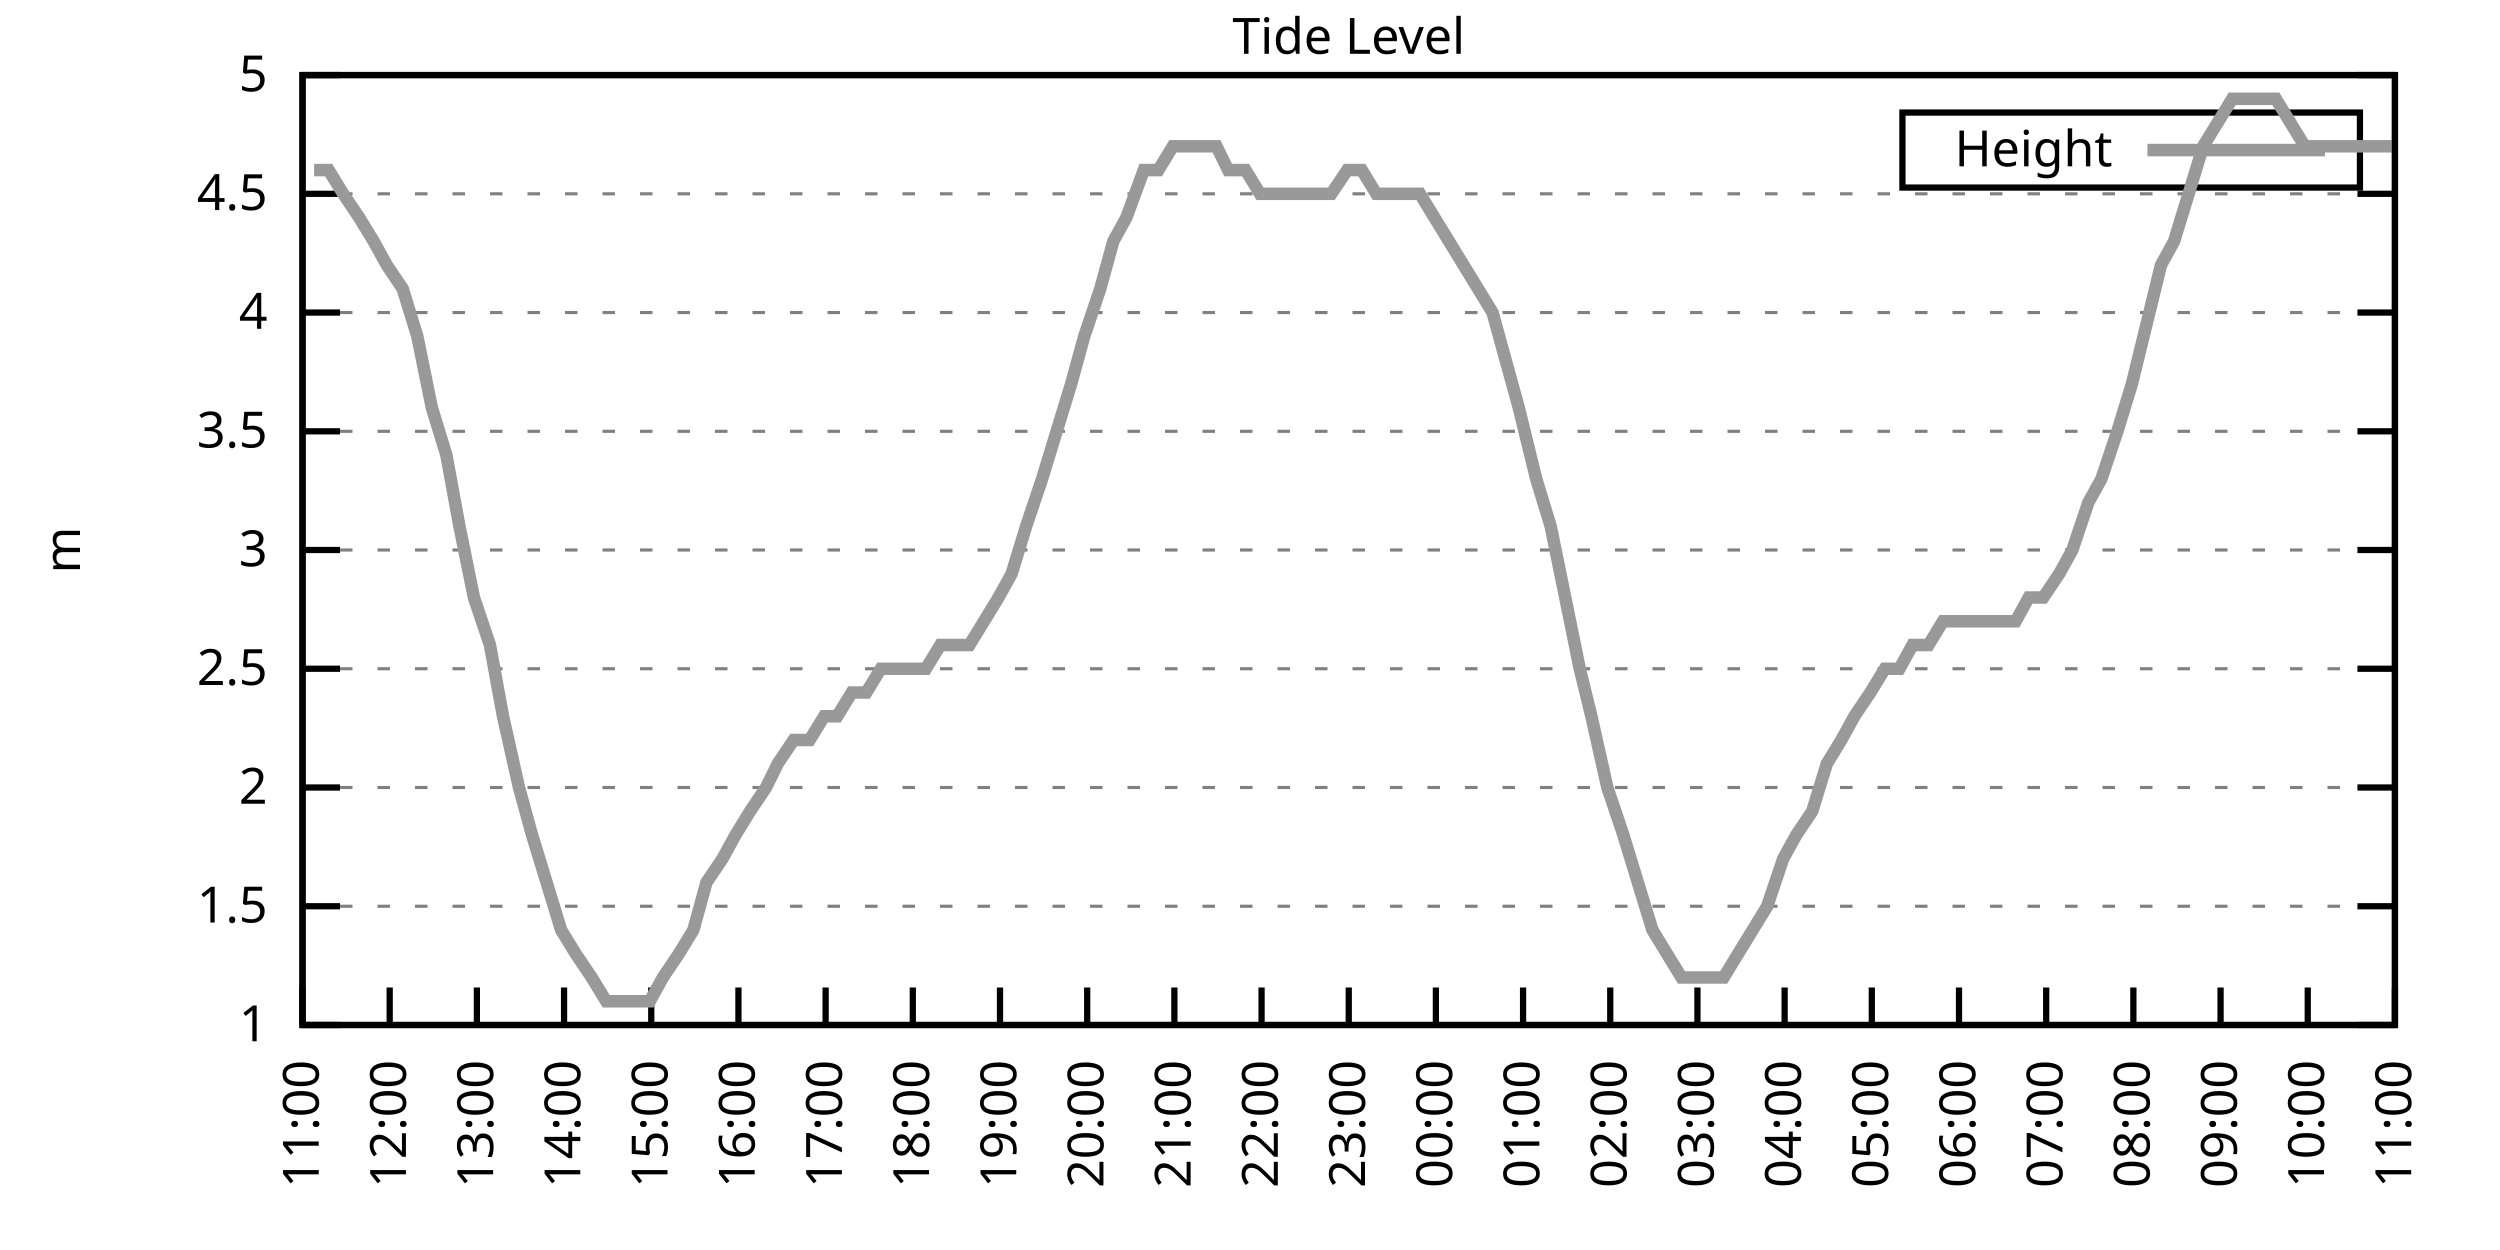
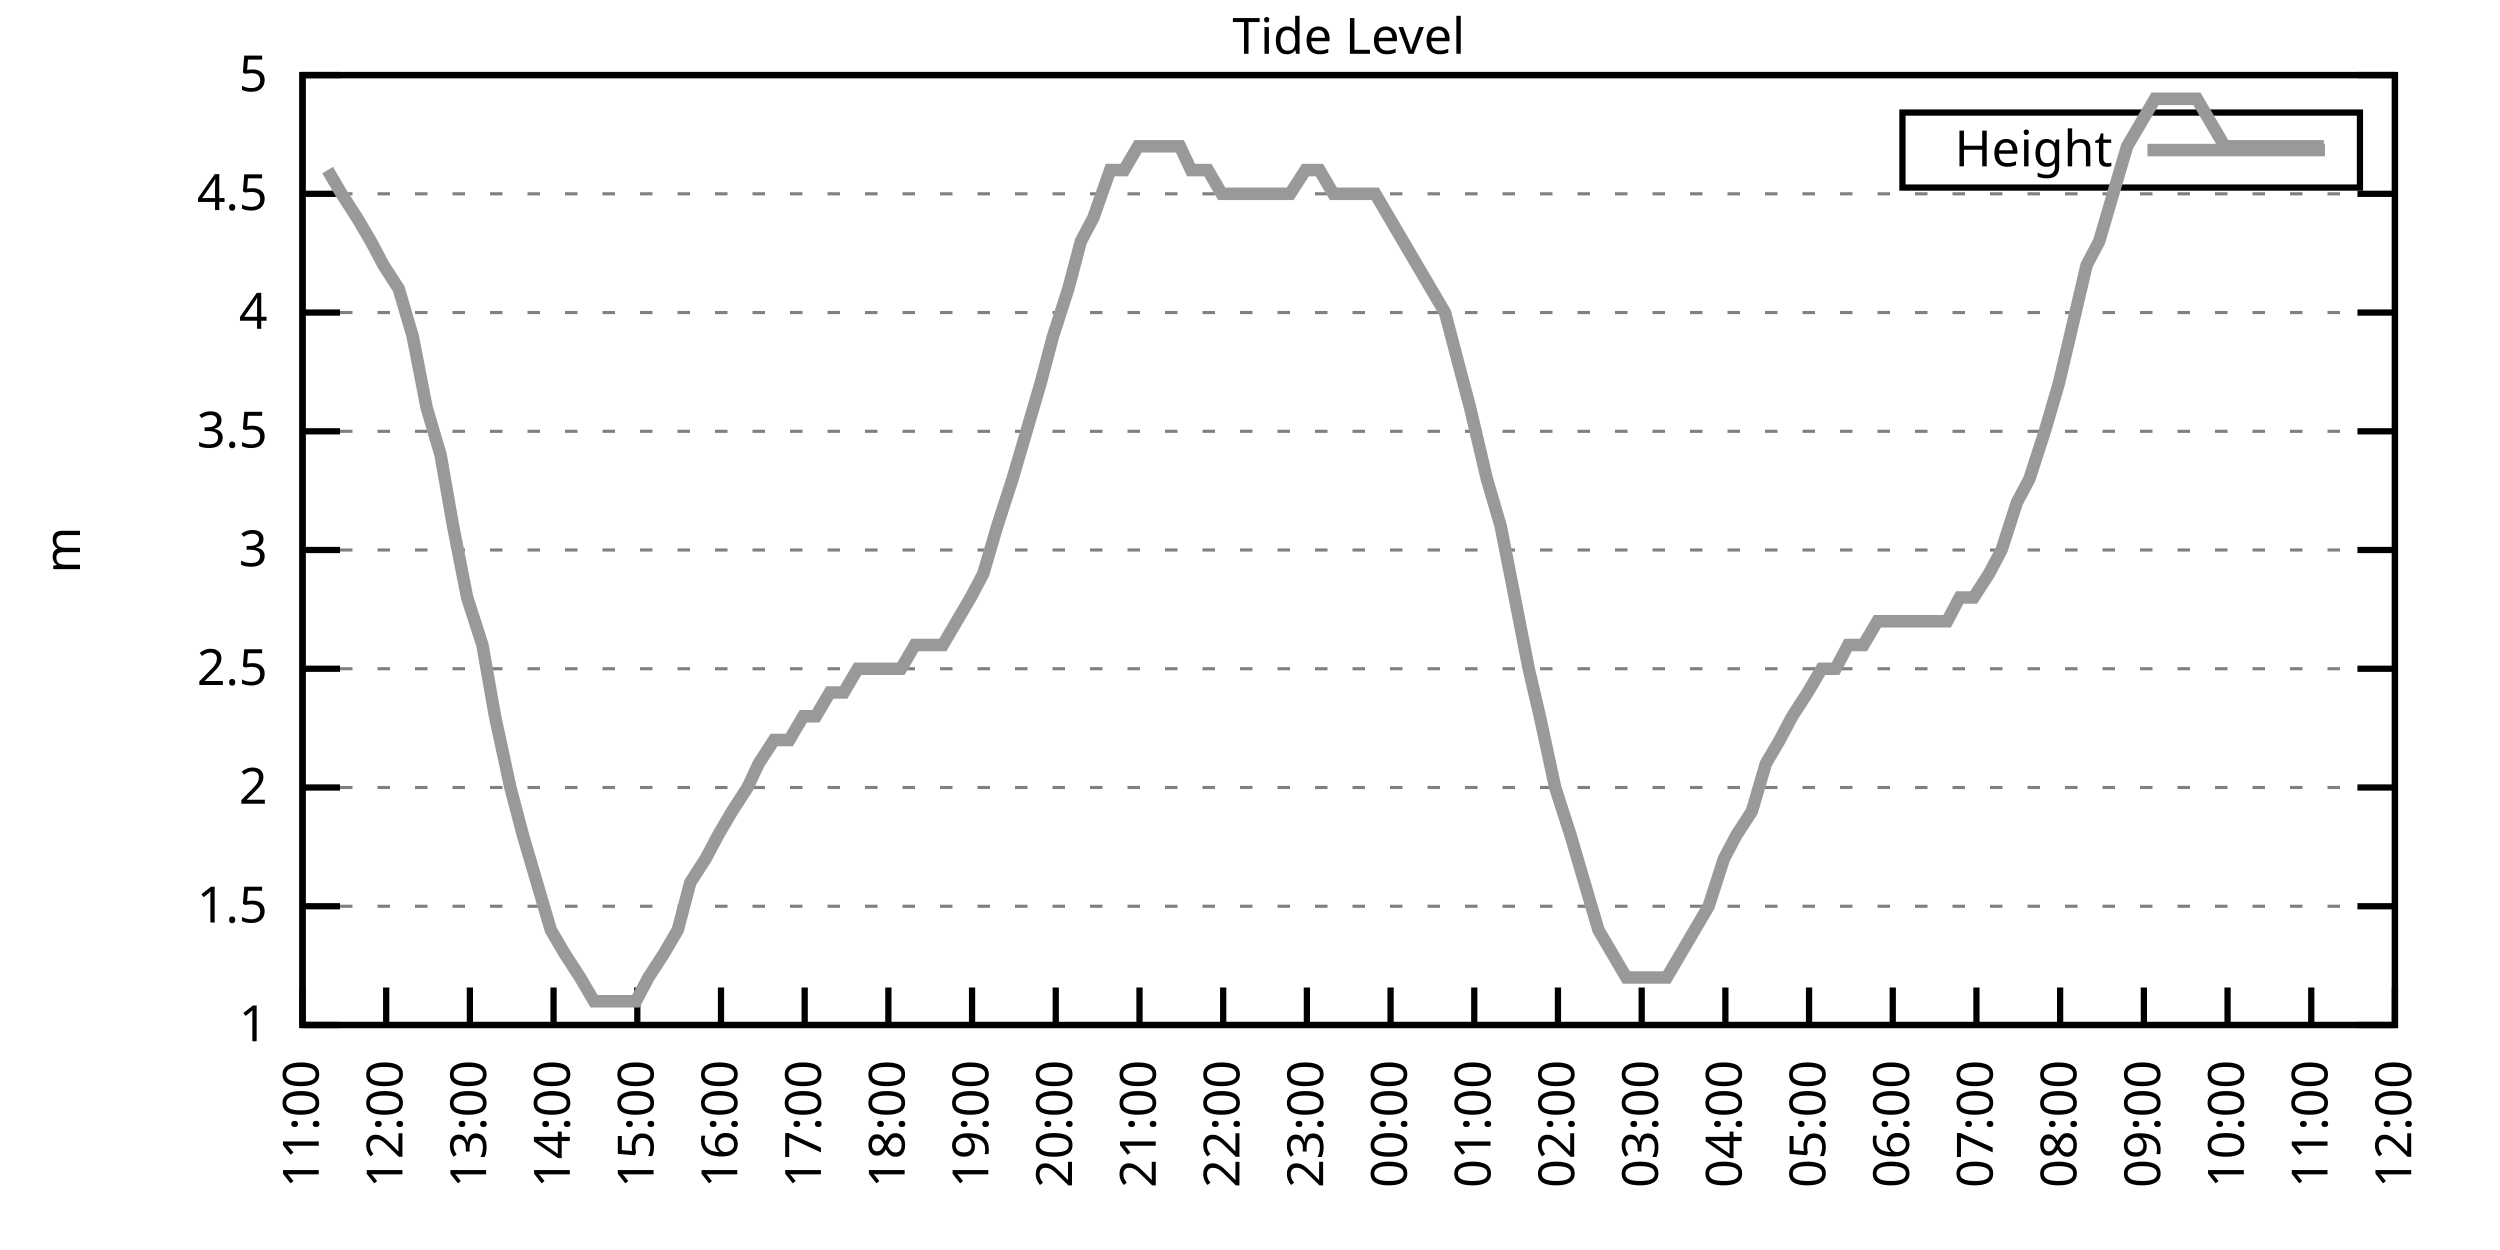
<svg xmlns="http://www.w3.org/2000/svg" xmlns:xlink="http://www.w3.org/1999/xlink" width="400" height="200" viewBox="0 0 400 200">
  <g id="gnuplot_canvas">
    <rect x="0" y="0" width="400" height="200" fill="none" />
    <defs>
      <circle id="gpDot" r="0.5" stroke-width="0.5" stroke="currentColor" />
      <path id="gpPt0" stroke-width="0.333" stroke="currentColor" d="M-1,0 h2 M0,-1 v2" />
      <path id="gpPt1" stroke-width="0.333" stroke="currentColor" d="M-1,-1 L1,1 M1,-1 L-1,1" />
      <path id="gpPt2" stroke-width="0.333" stroke="currentColor" d="M-1,0 L1,0 M0,-1 L0,1 M-1,-1 L1,1 M-1,1 L1,-1" />
      <rect id="gpPt3" stroke-width="0.333" stroke="currentColor" x="-1" y="-1" width="2" height="2" />
      <rect id="gpPt4" stroke-width="0.333" stroke="currentColor" fill="currentColor" x="-1" y="-1" width="2" height="2" />
      <circle id="gpPt5" stroke-width="0.333" stroke="currentColor" cx="0" cy="0" r="1" />
      <use xlink:href="#gpPt5" id="gpPt6" fill="currentColor" stroke="none" />
      <path id="gpPt7" stroke-width="0.333" stroke="currentColor" d="M0,-1.33 L-1.33,0.67 L1.33,0.67 z" />
      <use xlink:href="#gpPt7" id="gpPt8" fill="currentColor" stroke="none" />
      <use xlink:href="#gpPt7" id="gpPt9" stroke="currentColor" transform="rotate(180)" />
      <use xlink:href="#gpPt9" id="gpPt10" fill="currentColor" stroke="none" />
      <use xlink:href="#gpPt3" id="gpPt11" stroke="currentColor" transform="rotate(45)" />
      <use xlink:href="#gpPt11" id="gpPt12" fill="currentColor" stroke="none" />
      <path id="gpPt13" stroke-width="0.333" stroke="currentColor" d="M0,1.330 L1.265,0.411 L0.782,-1.067 L-0.782,-1.076 L-1.265,0.411 z" />
      <use xlink:href="#gpPt13" id="gpPt14" fill="currentColor" stroke="none" />
      <filter id="textbox" filterUnits="objectBoundingBox" x="0" y="0" height="1" width="1">
        <feFlood flood-color="white" flood-opacity="1" result="bgnd" />
        <feComposite in="SourceGraphic" in2="bgnd" operator="atop" />
      </filter>
      <filter id="greybox" filterUnits="objectBoundingBox" x="0" y="0" height="1" width="1">
        <feFlood flood-color="lightgrey" flood-opacity="1" result="grey" />
        <feComposite in="SourceGraphic" in2="grey" operator="atop" />
      </filter>
    </defs>
    <g fill="none" color="white" stroke="currentColor" stroke-width="1.00" stroke-linecap="butt" stroke-linejoin="miter">
</g>
    <g fill="none" color="black" stroke="currentColor" stroke-width="1.00" stroke-linecap="butt" stroke-linejoin="miter">
      <g stroke="none" shape-rendering="crispEdges">
        <polygon fill="rgb(255, 255, 255)" points="48.40,164.00 383.18,164.00 383.18,12.02 48.40,12.02 " />
      </g>
    </g>
    <g fill="none" color="black" stroke="currentColor" stroke-width="1.00" stroke-linecap="butt" stroke-linejoin="miter">
</g>
    <g fill="none" color="black" stroke="black" stroke-width="0.50" stroke-linecap="butt" stroke-linejoin="miter">
</g>
    <g fill="none" color="gray" stroke="currentColor" stroke-width="0.50" stroke-linecap="butt" stroke-linejoin="miter">
      <path stroke="gray" stroke-dasharray="2,4" class="gridline" d="M48.40,164.00 L383.19,164.00  " />
    </g>
    <g fill="none" color="gray" stroke="gray" stroke-width="1.00" stroke-linecap="butt" stroke-linejoin="miter">
</g>
    <g fill="none" color="black" stroke="currentColor" stroke-width="1.00" stroke-linecap="butt" stroke-linejoin="miter">
      <path stroke="black" d="M48.40,164.00 L54.40,164.00 M383.19,164.00 L377.19,164.00  " />
      <g transform="translate(42.80,166.60)" stroke="none" fill="black" font-family="Sans" font-size="8.00" text-anchor="end">
        <text>
          <tspan font-family="Sans"> 1</tspan>
        </text>
      </g>
    </g>
    <g fill="none" color="black" stroke="currentColor" stroke-width="1.00" stroke-linecap="butt" stroke-linejoin="miter">
</g>
    <g fill="none" color="black" stroke="black" stroke-width="0.50" stroke-linecap="butt" stroke-linejoin="miter">
</g>
    <g fill="none" color="gray" stroke="currentColor" stroke-width="0.50" stroke-linecap="butt" stroke-linejoin="miter">
      <path stroke="gray" stroke-dasharray="2,4" class="gridline" d="M48.40,145.00 L383.19,145.00  " />
    </g>
    <g fill="none" color="gray" stroke="gray" stroke-width="1.00" stroke-linecap="butt" stroke-linejoin="miter">
</g>
    <g fill="none" color="black" stroke="currentColor" stroke-width="1.00" stroke-linecap="butt" stroke-linejoin="miter">
      <path stroke="black" d="M48.40,145.00 L54.40,145.00 M383.19,145.00 L377.19,145.00  " />
      <g transform="translate(42.80,147.60)" stroke="none" fill="black" font-family="Sans" font-size="8.00" text-anchor="end">
        <text>
          <tspan font-family="Sans"> 1.5</tspan>
        </text>
      </g>
    </g>
    <g fill="none" color="black" stroke="currentColor" stroke-width="1.00" stroke-linecap="butt" stroke-linejoin="miter">
</g>
    <g fill="none" color="black" stroke="black" stroke-width="0.50" stroke-linecap="butt" stroke-linejoin="miter">
</g>
    <g fill="none" color="gray" stroke="currentColor" stroke-width="0.50" stroke-linecap="butt" stroke-linejoin="miter">
      <path stroke="gray" stroke-dasharray="2,4" class="gridline" d="M48.40,126.00 L383.19,126.00  " />
    </g>
    <g fill="none" color="gray" stroke="gray" stroke-width="1.00" stroke-linecap="butt" stroke-linejoin="miter">
</g>
    <g fill="none" color="black" stroke="currentColor" stroke-width="1.00" stroke-linecap="butt" stroke-linejoin="miter">
      <path stroke="black" d="M48.40,126.00 L54.40,126.00 M383.19,126.00 L377.19,126.00  " />
      <g transform="translate(42.80,128.60)" stroke="none" fill="black" font-family="Sans" font-size="8.00" text-anchor="end">
        <text>
          <tspan font-family="Sans"> 2</tspan>
        </text>
      </g>
    </g>
    <g fill="none" color="black" stroke="currentColor" stroke-width="1.00" stroke-linecap="butt" stroke-linejoin="miter">
</g>
    <g fill="none" color="black" stroke="black" stroke-width="0.50" stroke-linecap="butt" stroke-linejoin="miter">
</g>
    <g fill="none" color="gray" stroke="currentColor" stroke-width="0.50" stroke-linecap="butt" stroke-linejoin="miter">
      <path stroke="gray" stroke-dasharray="2,4" class="gridline" d="M48.40,107.00 L383.19,107.00  " />
    </g>
    <g fill="none" color="gray" stroke="gray" stroke-width="1.00" stroke-linecap="butt" stroke-linejoin="miter">
</g>
    <g fill="none" color="black" stroke="currentColor" stroke-width="1.00" stroke-linecap="butt" stroke-linejoin="miter">
      <path stroke="black" d="M48.40,107.00 L54.40,107.00 M383.19,107.00 L377.19,107.00  " />
      <g transform="translate(42.80,109.60)" stroke="none" fill="black" font-family="Sans" font-size="8.00" text-anchor="end">
        <text>
          <tspan font-family="Sans"> 2.5</tspan>
        </text>
      </g>
    </g>
    <g fill="none" color="black" stroke="currentColor" stroke-width="1.00" stroke-linecap="butt" stroke-linejoin="miter">
</g>
    <g fill="none" color="black" stroke="black" stroke-width="0.50" stroke-linecap="butt" stroke-linejoin="miter">
</g>
    <g fill="none" color="gray" stroke="currentColor" stroke-width="0.50" stroke-linecap="butt" stroke-linejoin="miter">
      <path stroke="gray" stroke-dasharray="2,4" class="gridline" d="M48.40,88.00 L383.19,88.00  " />
    </g>
    <g fill="none" color="gray" stroke="gray" stroke-width="1.00" stroke-linecap="butt" stroke-linejoin="miter">
</g>
    <g fill="none" color="black" stroke="currentColor" stroke-width="1.00" stroke-linecap="butt" stroke-linejoin="miter">
      <path stroke="black" d="M48.40,88.00 L54.40,88.00 M383.19,88.00 L377.19,88.00  " />
      <g transform="translate(42.80,90.60)" stroke="none" fill="black" font-family="Sans" font-size="8.00" text-anchor="end">
        <text>
          <tspan font-family="Sans"> 3</tspan>
        </text>
      </g>
    </g>
    <g fill="none" color="black" stroke="currentColor" stroke-width="1.00" stroke-linecap="butt" stroke-linejoin="miter">
</g>
    <g fill="none" color="black" stroke="black" stroke-width="0.50" stroke-linecap="butt" stroke-linejoin="miter">
</g>
    <g fill="none" color="gray" stroke="currentColor" stroke-width="0.50" stroke-linecap="butt" stroke-linejoin="miter">
      <path stroke="gray" stroke-dasharray="2,4" class="gridline" d="M48.40,69.01 L383.19,69.01  " />
    </g>
    <g fill="none" color="gray" stroke="gray" stroke-width="1.00" stroke-linecap="butt" stroke-linejoin="miter">
</g>
    <g fill="none" color="black" stroke="currentColor" stroke-width="1.00" stroke-linecap="butt" stroke-linejoin="miter">
      <path stroke="black" d="M48.40,69.01 L54.40,69.01 M383.19,69.01 L377.19,69.01  " />
      <g transform="translate(42.80,71.61)" stroke="none" fill="black" font-family="Sans" font-size="8.00" text-anchor="end">
        <text>
          <tspan font-family="Sans"> 3.5</tspan>
        </text>
      </g>
    </g>
    <g fill="none" color="black" stroke="currentColor" stroke-width="1.00" stroke-linecap="butt" stroke-linejoin="miter">
</g>
    <g fill="none" color="black" stroke="black" stroke-width="0.50" stroke-linecap="butt" stroke-linejoin="miter">
</g>
    <g fill="none" color="gray" stroke="currentColor" stroke-width="0.50" stroke-linecap="butt" stroke-linejoin="miter">
      <path stroke="gray" stroke-dasharray="2,4" class="gridline" d="M48.40,50.01 L383.19,50.01  " />
    </g>
    <g fill="none" color="gray" stroke="gray" stroke-width="1.00" stroke-linecap="butt" stroke-linejoin="miter">
</g>
    <g fill="none" color="black" stroke="currentColor" stroke-width="1.00" stroke-linecap="butt" stroke-linejoin="miter">
      <path stroke="black" d="M48.40,50.01 L54.40,50.01 M383.19,50.01 L377.19,50.01  " />
      <g transform="translate(42.80,52.61)" stroke="none" fill="black" font-family="Sans" font-size="8.00" text-anchor="end">
        <text>
          <tspan font-family="Sans"> 4</tspan>
        </text>
      </g>
    </g>
    <g fill="none" color="black" stroke="currentColor" stroke-width="1.00" stroke-linecap="butt" stroke-linejoin="miter">
</g>
    <g fill="none" color="black" stroke="black" stroke-width="0.50" stroke-linecap="butt" stroke-linejoin="miter">
</g>
    <g fill="none" color="gray" stroke="currentColor" stroke-width="0.50" stroke-linecap="butt" stroke-linejoin="miter">
      <path stroke="gray" stroke-dasharray="2,4" class="gridline" d="M48.40,31.01 L383.19,31.01  " />
    </g>
    <g fill="none" color="gray" stroke="gray" stroke-width="1.00" stroke-linecap="butt" stroke-linejoin="miter">
</g>
    <g fill="none" color="black" stroke="currentColor" stroke-width="1.00" stroke-linecap="butt" stroke-linejoin="miter">
      <path stroke="black" d="M48.40,31.01 L54.40,31.01 M383.19,31.01 L377.19,31.01  " />
      <g transform="translate(42.80,33.61)" stroke="none" fill="black" font-family="Sans" font-size="8.00" text-anchor="end">
        <text>
          <tspan font-family="Sans"> 4.5</tspan>
        </text>
      </g>
    </g>
    <g fill="none" color="black" stroke="currentColor" stroke-width="1.00" stroke-linecap="butt" stroke-linejoin="miter">
</g>
    <g fill="none" color="black" stroke="black" stroke-width="0.50" stroke-linecap="butt" stroke-linejoin="miter">
</g>
    <g fill="none" color="gray" stroke="currentColor" stroke-width="0.50" stroke-linecap="butt" stroke-linejoin="miter">
      <path stroke="gray" stroke-dasharray="2,4" class="gridline" d="M48.40,12.01 L383.19,12.01  " />
    </g>
    <g fill="none" color="gray" stroke="gray" stroke-width="1.00" stroke-linecap="butt" stroke-linejoin="miter">
</g>
    <g fill="none" color="black" stroke="currentColor" stroke-width="1.00" stroke-linecap="butt" stroke-linejoin="miter">
      <path stroke="black" d="M48.40,12.01 L54.40,12.01 M383.19,12.01 L377.19,12.01  " />
      <g transform="translate(42.80,14.61)" stroke="none" fill="black" font-family="Sans" font-size="8.00" text-anchor="end">
        <text>
          <tspan font-family="Sans"> 5</tspan>
        </text>
      </g>
    </g>
    <g fill="none" color="black" stroke="currentColor" stroke-width="1.00" stroke-linecap="butt" stroke-linejoin="miter">
      <path stroke="black" d="M48.40,164.00 L48.40,158.00  " />
      <g transform="translate(51.00,169.60) rotate(270.00)" stroke="none" fill="black" font-family="Sans" font-size="8.00" text-anchor="end">
        <text>
          <tspan font-family="Sans">11:00</tspan>
        </text>
      </g>
    </g>
    <g fill="none" color="black" stroke="currentColor" stroke-width="1.00" stroke-linecap="butt" stroke-linejoin="miter">
-       <path stroke="black" d="M62.35,164.00 L62.35,158.00  " />
-       <g transform="translate(64.95,169.60) rotate(270.00)" stroke="none" fill="black" font-family="Sans" font-size="8.00" text-anchor="end">
+       <path stroke="black" d="M61.79,164.00 L61.79,158.00  " />
+       <g transform="translate(64.39,169.60) rotate(270.00)" stroke="none" fill="black" font-family="Sans" font-size="8.00" text-anchor="end">
        <text>
          <tspan font-family="Sans">12:00</tspan>
        </text>
      </g>
    </g>
    <g fill="none" color="black" stroke="currentColor" stroke-width="1.00" stroke-linecap="butt" stroke-linejoin="miter">
-       <path stroke="black" d="M76.30,164.00 L76.30,158.00  " />
-       <g transform="translate(78.90,169.60) rotate(270.00)" stroke="none" fill="black" font-family="Sans" font-size="8.00" text-anchor="end">
+       <path stroke="black" d="M75.18,164.00 L75.18,158.00  " />
+       <g transform="translate(77.78,169.60) rotate(270.00)" stroke="none" fill="black" font-family="Sans" font-size="8.00" text-anchor="end">
        <text>
          <tspan font-family="Sans">13:00</tspan>
        </text>
      </g>
    </g>
    <g fill="none" color="black" stroke="currentColor" stroke-width="1.00" stroke-linecap="butt" stroke-linejoin="miter">
-       <path stroke="black" d="M90.25,164.00 L90.25,158.00  " />
-       <g transform="translate(92.85,169.60) rotate(270.00)" stroke="none" fill="black" font-family="Sans" font-size="8.00" text-anchor="end">
+       <path stroke="black" d="M88.57,164.00 L88.57,158.00  " />
+       <g transform="translate(91.17,169.60) rotate(270.00)" stroke="none" fill="black" font-family="Sans" font-size="8.00" text-anchor="end">
        <text>
          <tspan font-family="Sans">14:00</tspan>
        </text>
      </g>
    </g>
    <g fill="none" color="black" stroke="currentColor" stroke-width="1.00" stroke-linecap="butt" stroke-linejoin="miter">
-       <path stroke="black" d="M104.20,164.00 L104.20,158.00  " />
-       <g transform="translate(106.80,169.60) rotate(270.00)" stroke="none" fill="black" font-family="Sans" font-size="8.00" text-anchor="end">
+       <path stroke="black" d="M101.97,164.00 L101.97,158.00  " />
+       <g transform="translate(104.57,169.60) rotate(270.00)" stroke="none" fill="black" font-family="Sans" font-size="8.00" text-anchor="end">
        <text>
          <tspan font-family="Sans">15:00</tspan>
        </text>
      </g>
    </g>
    <g fill="none" color="black" stroke="currentColor" stroke-width="1.00" stroke-linecap="butt" stroke-linejoin="miter">
-       <path stroke="black" d="M118.15,164.00 L118.15,158.00  " />
-       <g transform="translate(120.75,169.60) rotate(270.00)" stroke="none" fill="black" font-family="Sans" font-size="8.00" text-anchor="end">
+       <path stroke="black" d="M115.36,164.00 L115.36,158.00  " />
+       <g transform="translate(117.96,169.60) rotate(270.00)" stroke="none" fill="black" font-family="Sans" font-size="8.00" text-anchor="end">
        <text>
          <tspan font-family="Sans">16:00</tspan>
        </text>
      </g>
    </g>
    <g fill="none" color="black" stroke="currentColor" stroke-width="1.00" stroke-linecap="butt" stroke-linejoin="miter">
-       <path stroke="black" d="M132.10,164.00 L132.10,158.00  " />
-       <g transform="translate(134.70,169.60) rotate(270.00)" stroke="none" fill="black" font-family="Sans" font-size="8.00" text-anchor="end">
+       <path stroke="black" d="M128.75,164.00 L128.75,158.00  " />
+       <g transform="translate(131.35,169.60) rotate(270.00)" stroke="none" fill="black" font-family="Sans" font-size="8.00" text-anchor="end">
        <text>
          <tspan font-family="Sans">17:00</tspan>
        </text>
      </g>
    </g>
    <g fill="none" color="black" stroke="currentColor" stroke-width="1.00" stroke-linecap="butt" stroke-linejoin="miter">
-       <path stroke="black" d="M146.05,164.00 L146.05,158.00  " />
-       <g transform="translate(148.65,169.60) rotate(270.00)" stroke="none" fill="black" font-family="Sans" font-size="8.00" text-anchor="end">
+       <path stroke="black" d="M142.14,164.00 L142.14,158.00  " />
+       <g transform="translate(144.74,169.60) rotate(270.00)" stroke="none" fill="black" font-family="Sans" font-size="8.00" text-anchor="end">
        <text>
          <tspan font-family="Sans">18:00</tspan>
        </text>
      </g>
    </g>
    <g fill="none" color="black" stroke="currentColor" stroke-width="1.00" stroke-linecap="butt" stroke-linejoin="miter">
-       <path stroke="black" d="M160.00,164.00 L160.00,158.00  " />
-       <g transform="translate(162.60,169.60) rotate(270.00)" stroke="none" fill="black" font-family="Sans" font-size="8.00" text-anchor="end">
+       <path stroke="black" d="M155.53,164.00 L155.53,158.00  " />
+       <g transform="translate(158.13,169.60) rotate(270.00)" stroke="none" fill="black" font-family="Sans" font-size="8.00" text-anchor="end">
        <text>
          <tspan font-family="Sans">19:00</tspan>
        </text>
      </g>
    </g>
    <g fill="none" color="black" stroke="currentColor" stroke-width="1.00" stroke-linecap="butt" stroke-linejoin="miter">
-       <path stroke="black" d="M173.95,164.00 L173.95,158.00  " />
-       <g transform="translate(176.55,169.60) rotate(270.00)" stroke="none" fill="black" font-family="Sans" font-size="8.00" text-anchor="end">
+       <path stroke="black" d="M168.92,164.00 L168.92,158.00  " />
+       <g transform="translate(171.52,169.60) rotate(270.00)" stroke="none" fill="black" font-family="Sans" font-size="8.00" text-anchor="end">
        <text>
          <tspan font-family="Sans">20:00</tspan>
        </text>
      </g>
    </g>
    <g fill="none" color="black" stroke="currentColor" stroke-width="1.00" stroke-linecap="butt" stroke-linejoin="miter">
-       <path stroke="black" d="M187.90,164.00 L187.90,158.00  " />
-       <g transform="translate(190.50,169.60) rotate(270.00)" stroke="none" fill="black" font-family="Sans" font-size="8.00" text-anchor="end">
+       <path stroke="black" d="M182.32,164.00 L182.32,158.00  " />
+       <g transform="translate(184.92,169.60) rotate(270.00)" stroke="none" fill="black" font-family="Sans" font-size="8.00" text-anchor="end">
        <text>
          <tspan font-family="Sans">21:00</tspan>
        </text>
      </g>
    </g>
    <g fill="none" color="black" stroke="currentColor" stroke-width="1.00" stroke-linecap="butt" stroke-linejoin="miter">
-       <path stroke="black" d="M201.85,164.00 L201.85,158.00  " />
-       <g transform="translate(204.45,169.60) rotate(270.00)" stroke="none" fill="black" font-family="Sans" font-size="8.00" text-anchor="end">
+       <path stroke="black" d="M195.71,164.00 L195.71,158.00  " />
+       <g transform="translate(198.31,169.60) rotate(270.00)" stroke="none" fill="black" font-family="Sans" font-size="8.00" text-anchor="end">
        <text>
          <tspan font-family="Sans">22:00</tspan>
        </text>
      </g>
    </g>
    <g fill="none" color="black" stroke="currentColor" stroke-width="1.00" stroke-linecap="butt" stroke-linejoin="miter">
-       <path stroke="black" d="M215.80,164.00 L215.80,158.00  " />
-       <g transform="translate(218.40,169.60) rotate(270.00)" stroke="none" fill="black" font-family="Sans" font-size="8.00" text-anchor="end">
+       <path stroke="black" d="M209.10,164.00 L209.10,158.00  " />
+       <g transform="translate(211.70,169.60) rotate(270.00)" stroke="none" fill="black" font-family="Sans" font-size="8.00" text-anchor="end">
        <text>
          <tspan font-family="Sans">23:00</tspan>
        </text>
      </g>
    </g>
    <g fill="none" color="black" stroke="currentColor" stroke-width="1.00" stroke-linecap="butt" stroke-linejoin="miter">
-       <path stroke="black" d="M229.74,164.00 L229.74,158.00  " />
-       <g transform="translate(232.34,169.60) rotate(270.00)" stroke="none" fill="black" font-family="Sans" font-size="8.00" text-anchor="end">
+       <path stroke="black" d="M222.49,164.00 L222.49,158.00  " />
+       <g transform="translate(225.09,169.60) rotate(270.00)" stroke="none" fill="black" font-family="Sans" font-size="8.00" text-anchor="end">
        <text>
          <tspan font-family="Sans">00:00</tspan>
        </text>
      </g>
    </g>
    <g fill="none" color="black" stroke="currentColor" stroke-width="1.00" stroke-linecap="butt" stroke-linejoin="miter">
-       <path stroke="black" d="M243.69,164.00 L243.69,158.00  " />
-       <g transform="translate(246.29,169.60) rotate(270.00)" stroke="none" fill="black" font-family="Sans" font-size="8.00" text-anchor="end">
+       <path stroke="black" d="M235.88,164.00 L235.88,158.00  " />
+       <g transform="translate(238.48,169.60) rotate(270.00)" stroke="none" fill="black" font-family="Sans" font-size="8.00" text-anchor="end">
        <text>
          <tspan font-family="Sans">01:00</tspan>
        </text>
      </g>
    </g>
    <g fill="none" color="black" stroke="currentColor" stroke-width="1.00" stroke-linecap="butt" stroke-linejoin="miter">
-       <path stroke="black" d="M257.64,164.00 L257.64,158.00  " />
-       <g transform="translate(260.24,169.60) rotate(270.00)" stroke="none" fill="black" font-family="Sans" font-size="8.00" text-anchor="end">
+       <path stroke="black" d="M249.27,164.00 L249.27,158.00  " />
+       <g transform="translate(251.87,169.60) rotate(270.00)" stroke="none" fill="black" font-family="Sans" font-size="8.00" text-anchor="end">
        <text>
          <tspan font-family="Sans">02:00</tspan>
        </text>
      </g>
    </g>
    <g fill="none" color="black" stroke="currentColor" stroke-width="1.00" stroke-linecap="butt" stroke-linejoin="miter">
-       <path stroke="black" d="M271.59,164.00 L271.59,158.00  " />
-       <g transform="translate(274.19,169.60) rotate(270.00)" stroke="none" fill="black" font-family="Sans" font-size="8.00" text-anchor="end">
+       <path stroke="black" d="M262.67,164.00 L262.67,158.00  " />
+       <g transform="translate(265.27,169.60) rotate(270.00)" stroke="none" fill="black" font-family="Sans" font-size="8.00" text-anchor="end">
        <text>
          <tspan font-family="Sans">03:00</tspan>
        </text>
      </g>
    </g>
    <g fill="none" color="black" stroke="currentColor" stroke-width="1.00" stroke-linecap="butt" stroke-linejoin="miter">
-       <path stroke="black" d="M285.54,164.00 L285.54,158.00  " />
-       <g transform="translate(288.14,169.60) rotate(270.00)" stroke="none" fill="black" font-family="Sans" font-size="8.00" text-anchor="end">
+       <path stroke="black" d="M276.06,164.00 L276.06,158.00  " />
+       <g transform="translate(278.66,169.60) rotate(270.00)" stroke="none" fill="black" font-family="Sans" font-size="8.00" text-anchor="end">
        <text>
          <tspan font-family="Sans">04:00</tspan>
        </text>
      </g>
    </g>
    <g fill="none" color="black" stroke="currentColor" stroke-width="1.00" stroke-linecap="butt" stroke-linejoin="miter">
-       <path stroke="black" d="M299.49,164.00 L299.49,158.00  " />
-       <g transform="translate(302.09,169.60) rotate(270.00)" stroke="none" fill="black" font-family="Sans" font-size="8.00" text-anchor="end">
+       <path stroke="black" d="M289.45,164.00 L289.45,158.00  " />
+       <g transform="translate(292.05,169.60) rotate(270.00)" stroke="none" fill="black" font-family="Sans" font-size="8.00" text-anchor="end">
        <text>
          <tspan font-family="Sans">05:00</tspan>
        </text>
      </g>
    </g>
    <g fill="none" color="black" stroke="currentColor" stroke-width="1.00" stroke-linecap="butt" stroke-linejoin="miter">
-       <path stroke="black" d="M313.44,164.00 L313.44,158.00  " />
-       <g transform="translate(316.04,169.60) rotate(270.00)" stroke="none" fill="black" font-family="Sans" font-size="8.00" text-anchor="end">
+       <path stroke="black" d="M302.84,164.00 L302.84,158.00  " />
+       <g transform="translate(305.44,169.60) rotate(270.00)" stroke="none" fill="black" font-family="Sans" font-size="8.00" text-anchor="end">
        <text>
          <tspan font-family="Sans">06:00</tspan>
        </text>
      </g>
    </g>
    <g fill="none" color="black" stroke="currentColor" stroke-width="1.00" stroke-linecap="butt" stroke-linejoin="miter">
-       <path stroke="black" d="M327.39,164.00 L327.39,158.00  " />
-       <g transform="translate(329.99,169.60) rotate(270.00)" stroke="none" fill="black" font-family="Sans" font-size="8.00" text-anchor="end">
+       <path stroke="black" d="M316.23,164.00 L316.23,158.00  " />
+       <g transform="translate(318.83,169.60) rotate(270.00)" stroke="none" fill="black" font-family="Sans" font-size="8.00" text-anchor="end">
        <text>
          <tspan font-family="Sans">07:00</tspan>
        </text>
      </g>
    </g>
    <g fill="none" color="black" stroke="currentColor" stroke-width="1.00" stroke-linecap="butt" stroke-linejoin="miter">
-       <path stroke="black" d="M341.34,164.00 L341.34,158.00  " />
-       <g transform="translate(343.94,169.60) rotate(270.00)" stroke="none" fill="black" font-family="Sans" font-size="8.00" text-anchor="end">
+       <path stroke="black" d="M329.62,164.00 L329.62,158.00  " />
+       <g transform="translate(332.22,169.60) rotate(270.00)" stroke="none" fill="black" font-family="Sans" font-size="8.00" text-anchor="end">
        <text>
          <tspan font-family="Sans">08:00</tspan>
        </text>
      </g>
    </g>
    <g fill="none" color="black" stroke="currentColor" stroke-width="1.00" stroke-linecap="butt" stroke-linejoin="miter">
-       <path stroke="black" d="M355.29,164.00 L355.29,158.00  " />
-       <g transform="translate(357.89,169.60) rotate(270.00)" stroke="none" fill="black" font-family="Sans" font-size="8.00" text-anchor="end">
+       <path stroke="black" d="M343.02,164.00 L343.02,158.00  " />
+       <g transform="translate(345.62,169.60) rotate(270.00)" stroke="none" fill="black" font-family="Sans" font-size="8.00" text-anchor="end">
        <text>
          <tspan font-family="Sans">09:00</tspan>
        </text>
      </g>
    </g>
    <g fill="none" color="black" stroke="currentColor" stroke-width="1.00" stroke-linecap="butt" stroke-linejoin="miter">
-       <path stroke="black" d="M369.24,164.00 L369.24,158.00  " />
-       <g transform="translate(371.84,169.60) rotate(270.00)" stroke="none" fill="black" font-family="Sans" font-size="8.00" text-anchor="end">
+       <path stroke="black" d="M356.41,164.00 L356.41,158.00  " />
+       <g transform="translate(359.01,169.60) rotate(270.00)" stroke="none" fill="black" font-family="Sans" font-size="8.00" text-anchor="end">
        <text>
          <tspan font-family="Sans">10:00</tspan>
+         </text>
+       </g>
+     </g>
+     <g fill="none" color="black" stroke="currentColor" stroke-width="1.00" stroke-linecap="butt" stroke-linejoin="miter">
+       <path stroke="black" d="M369.80,164.00 L369.80,158.00  " />
+       <g transform="translate(372.40,169.60) rotate(270.00)" stroke="none" fill="black" font-family="Sans" font-size="8.00" text-anchor="end">
+         <text>
+           <tspan font-family="Sans">11:00</tspan>
        </text>
      </g>
    </g>
    <g fill="none" color="black" stroke="currentColor" stroke-width="1.00" stroke-linecap="butt" stroke-linejoin="miter">
      <path stroke="black" d="M383.19,164.00 L383.19,158.00  " />
      <g transform="translate(385.79,169.60) rotate(270.00)" stroke="none" fill="black" font-family="Sans" font-size="8.00" text-anchor="end">
        <text>
-           <tspan font-family="Sans">11:00</tspan>
+           <tspan font-family="Sans">12:00</tspan>
        </text>
      </g>
    </g>
    <g fill="none" color="black" stroke="currentColor" stroke-width="1.00" stroke-linecap="butt" stroke-linejoin="miter">
</g>
    <g fill="none" color="black" stroke="currentColor" stroke-width="1.00" stroke-linecap="butt" stroke-linejoin="miter">
      <path stroke="black" d="M48.40,12.01 L48.40,164.00 L383.19,164.00 L383.19,12.01 L48.40,12.01 Z  " />
    </g>
    <g fill="none" color="black" stroke="currentColor" stroke-width="1.00" stroke-linecap="butt" stroke-linejoin="miter">
</g>
    <g fill="none" color="black" stroke="currentColor" stroke-width="1.00" stroke-linecap="butt" stroke-linejoin="miter">
      <path stroke="black" d="M304.39,30.01 L304.39,18.01 L377.59,18.01 L377.59,30.01 L304.39,30.01 Z  " />
    </g>
    <g id="Tide_level_plot_1">
      <g fill="none" color="white" stroke="black" stroke-width="2.00" stroke-linecap="butt" stroke-linejoin="miter">
</g>
      <g fill="none" color="black" stroke="currentColor" stroke-width="2.00" stroke-linecap="butt" stroke-linejoin="miter">
        <g transform="translate(337.99,26.61)" stroke="none" fill="black" font-family="Sans" font-size="8.00" text-anchor="end">
          <text>
            <tspan font-family="Sans">Height</tspan>
          </text>
        </g>
      </g>
      <g fill="none" color="black" stroke="currentColor" stroke-width="2.00" stroke-linecap="butt" stroke-linejoin="miter">
-         <path stroke="rgb(153, 153, 153)" d="M343.59,24.01 L371.99,24.01 M50.26,27.21 L52.58,27.21 L54.91,31.01 L57.47,34.81 L59.79,38.61 L61.88,42.41   L64.44,46.21 L66.77,53.81 L69.09,65.21 L71.42,72.81 L73.51,84.21 L75.83,95.60 L78.39,103.20 L80.48,114.60   L83.04,126.00 L85.13,133.60 L87.46,141.20 L89.78,148.80 L92.11,152.60 L94.67,156.40 L96.99,160.20 L99.08,160.20   L101.64,160.20 L103.97,160.20 L106.06,156.40 L108.62,152.60 L110.94,148.80 L113.03,141.20 L115.59,137.40 L117.68,133.60   L120.01,129.80 L122.57,126.00 L124.43,122.20 L126.98,118.40 L129.54,118.40 L131.87,114.60 L133.96,114.60 L136.28,110.80   L138.61,110.80 L140.93,107.00 L143.26,107.00 L145.58,107.00 L148.14,107.00 L150.46,103.20 L152.56,103.20 L155.11,103.20   L157.44,99.40 L159.76,95.60 L161.86,91.80 L164.18,84.21 L166.74,76.61 L169.06,69.01 L171.39,61.41 L173.48,53.81   L176.04,46.21 L178.13,38.61 L180.22,34.81 L183.01,27.21 L185.34,27.21 L187.66,23.41 L189.99,23.41 L192.08,23.41   L194.64,23.41 L196.50,27.21 L199.29,27.21 L201.61,31.01 L203.94,31.01 L206.03,31.01 L208.36,31.01 L210.91,31.01   L213.01,31.01 L215.56,27.21 L217.89,27.21 L220.21,31.01 L222.30,31.01 L224.86,31.01 L227.19,31.01 L229.51,34.81   L231.84,38.61 L234.16,42.41 L236.49,46.21 L238.81,50.01 L240.90,57.61 L243.00,65.21 L245.79,76.61 L248.11,84.21   L250.44,95.60 L252.76,107.00 L254.62,114.60 L257.18,126.00 L259.74,133.60 L262.06,141.20 L264.39,148.80 L266.71,152.60   L269.04,156.40 L271.36,156.40 L273.69,156.40 L275.78,156.40 L278.10,152.60 L280.43,148.80 L282.75,145.00 L285.31,137.40   L287.40,133.60 L289.96,129.80 L292.29,122.20 L294.61,118.40 L296.70,114.60 L299.26,110.80 L301.58,107.00 L303.91,107.00   L306.00,103.20 L308.56,103.20 L310.88,99.40 L313.21,99.40 L315.30,99.40 L317.86,99.40 L320.18,99.40 L322.51,99.40   L324.60,95.60 L326.93,95.60 L329.48,91.80 L331.58,88.00 L334.13,80.41 L336.23,76.61 L338.78,69.01 L341.11,61.41   L342.97,53.81 L345.76,42.41 L347.85,38.61 L350.18,31.01 L352.50,23.41 L354.83,19.61 L357.15,15.81 L359.71,15.81   L362.03,15.81 L364.13,15.81 L366.45,19.61 L368.78,23.41 L371.33,23.41 L373.43,23.41 L375.75,23.41 L378.08,23.41   L380.63,23.41 L382.96,23.41  " />
+         <path stroke="rgb(153, 153, 153)" d="M343.59,24.01 L371.99,24.01 M52.42,27.21 L54.65,31.01 L57.10,34.81 L59.34,38.61 L61.35,42.41 L63.80,46.21   L66.03,53.81 L68.26,65.21 L70.50,72.81 L72.50,84.21 L74.74,95.60 L77.19,103.20 L79.20,114.60 L81.66,126.00   L83.66,133.60 L85.90,141.20 L88.13,148.80 L90.36,152.60 L92.82,156.40 L95.05,160.20 L97.06,160.20 L99.51,160.20   L101.74,160.20 L103.75,156.40 L106.21,152.60 L108.44,148.80 L110.45,141.20 L112.90,137.40 L114.91,133.60 L117.14,129.80   L119.60,126.00 L121.38,122.20 L123.84,118.40 L126.29,118.40 L128.53,114.60 L130.54,114.60 L132.77,110.80 L135.00,110.80   L137.23,107.00 L139.46,107.00 L141.69,107.00 L144.15,107.00 L146.38,103.20 L148.39,103.20 L150.85,103.20 L153.08,99.40   L155.31,95.60 L157.32,91.80 L159.55,84.21 L162.01,76.61 L164.24,69.01 L166.47,61.41 L168.48,53.81 L170.93,46.21   L172.94,38.61 L174.95,34.81 L177.63,27.21 L179.86,27.21 L182.09,23.41 L184.32,23.41 L186.33,23.41 L188.79,23.41   L190.57,27.21 L193.25,27.21 L195.48,31.01 L197.72,31.01 L199.73,31.01 L201.96,31.01 L204.41,31.01 L206.42,31.01   L208.88,27.21 L211.11,27.21 L213.34,31.01 L215.35,31.01 L217.80,31.01 L220.04,31.01 L222.27,34.81 L224.50,38.61   L226.73,42.41 L228.96,46.21 L231.20,50.01 L233.20,57.61 L235.21,65.21 L237.89,76.61 L240.12,84.21 L242.36,95.60   L244.59,107.00 L246.37,114.60 L248.83,126.00 L251.28,133.60 L253.51,141.20 L255.75,148.80 L257.98,152.60 L260.21,156.40   L262.44,156.40 L264.67,156.40 L266.68,156.40 L268.92,152.60 L271.15,148.80 L273.38,145.00 L275.83,137.40 L277.84,133.60   L280.30,129.80 L282.53,122.20 L284.76,118.40 L286.77,114.60 L289.23,110.80 L291.46,107.00 L293.69,107.00 L295.70,103.20   L298.15,103.20 L300.39,99.40 L302.62,99.40 L304.63,99.40 L307.08,99.40 L309.31,99.40 L311.54,99.40 L313.55,95.60   L315.79,95.60 L318.24,91.80 L320.25,88.00 L322.70,80.41 L324.71,76.61 L327.17,69.01 L329.40,61.41 L331.19,53.81   L333.86,42.41 L335.87,38.61 L338.10,31.01 L340.34,23.41 L342.57,19.61 L344.80,15.81 L347.26,15.81 L349.49,15.81   L351.50,15.81 L353.73,19.61 L355.96,23.41 L358.42,23.41 L360.42,23.41 L362.66,23.41 L364.89,23.41 L367.34,23.41   L369.58,23.41 L371.81,23.41  " />
      </g>
    </g>
    <g fill="none" color="black" stroke="currentColor" stroke-width="2.00" stroke-linecap="butt" stroke-linejoin="miter">
</g>
    <g fill="none" color="black" stroke="black" stroke-width="1.00" stroke-linecap="butt" stroke-linejoin="miter">
</g>
    <g fill="none" color="black" stroke="currentColor" stroke-width="1.00" stroke-linecap="butt" stroke-linejoin="miter">
      <path stroke="black" d="M48.40,12.01 L48.40,164.00 L383.19,164.00 L383.19,12.01 L48.40,12.01 Z  " />
      <g transform="translate(12.80,88.01) rotate(270.00)" stroke="none" fill="black" font-family="Sans" font-size="8.00" text-anchor="middle">
        <text>
          <tspan font-family="Sans">m</tspan>
        </text>
      </g>
    </g>
    <g fill="none" color="black" stroke="currentColor" stroke-width="1.00" stroke-linecap="butt" stroke-linejoin="miter">
</g>
    <g fill="none" color="black" stroke="currentColor" stroke-width="1.00" stroke-linecap="butt" stroke-linejoin="miter">
      <g transform="translate(215.79,8.61)" stroke="none" fill="black" font-family="Sans" font-size="8.00" text-anchor="middle">
        <text>
          <tspan font-family="Sans">Tide Level</tspan>
        </text>
      </g>
    </g>
    <g fill="none" color="black" stroke="currentColor" stroke-width="1.00" stroke-linecap="butt" stroke-linejoin="miter">
</g>
  </g>
</svg>
